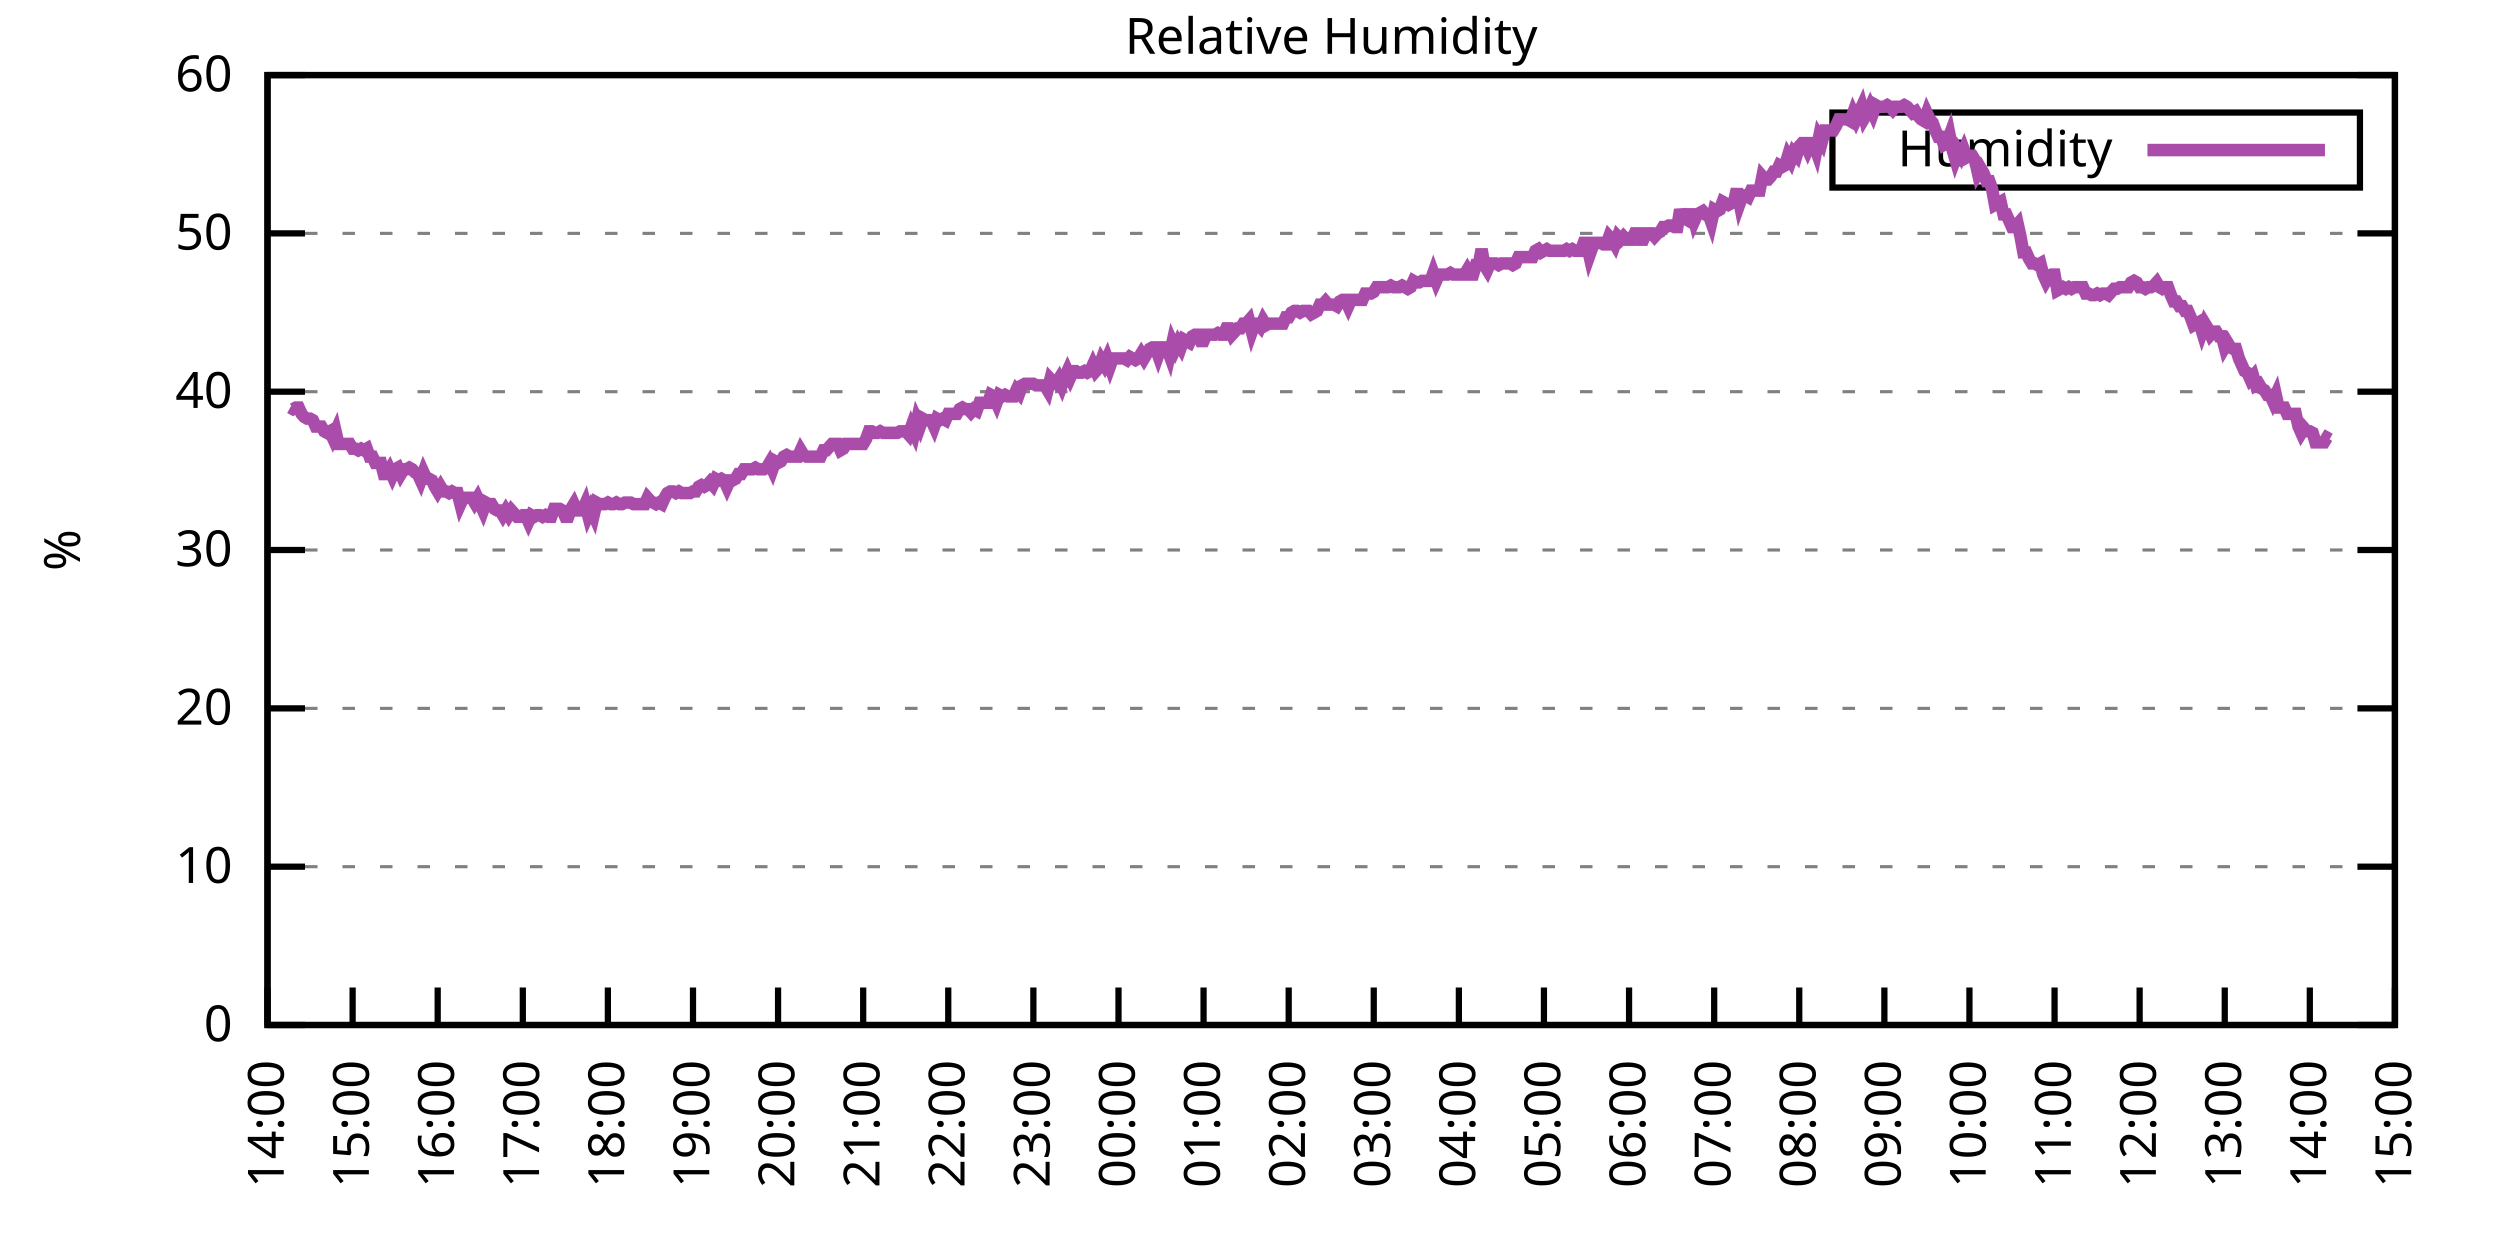
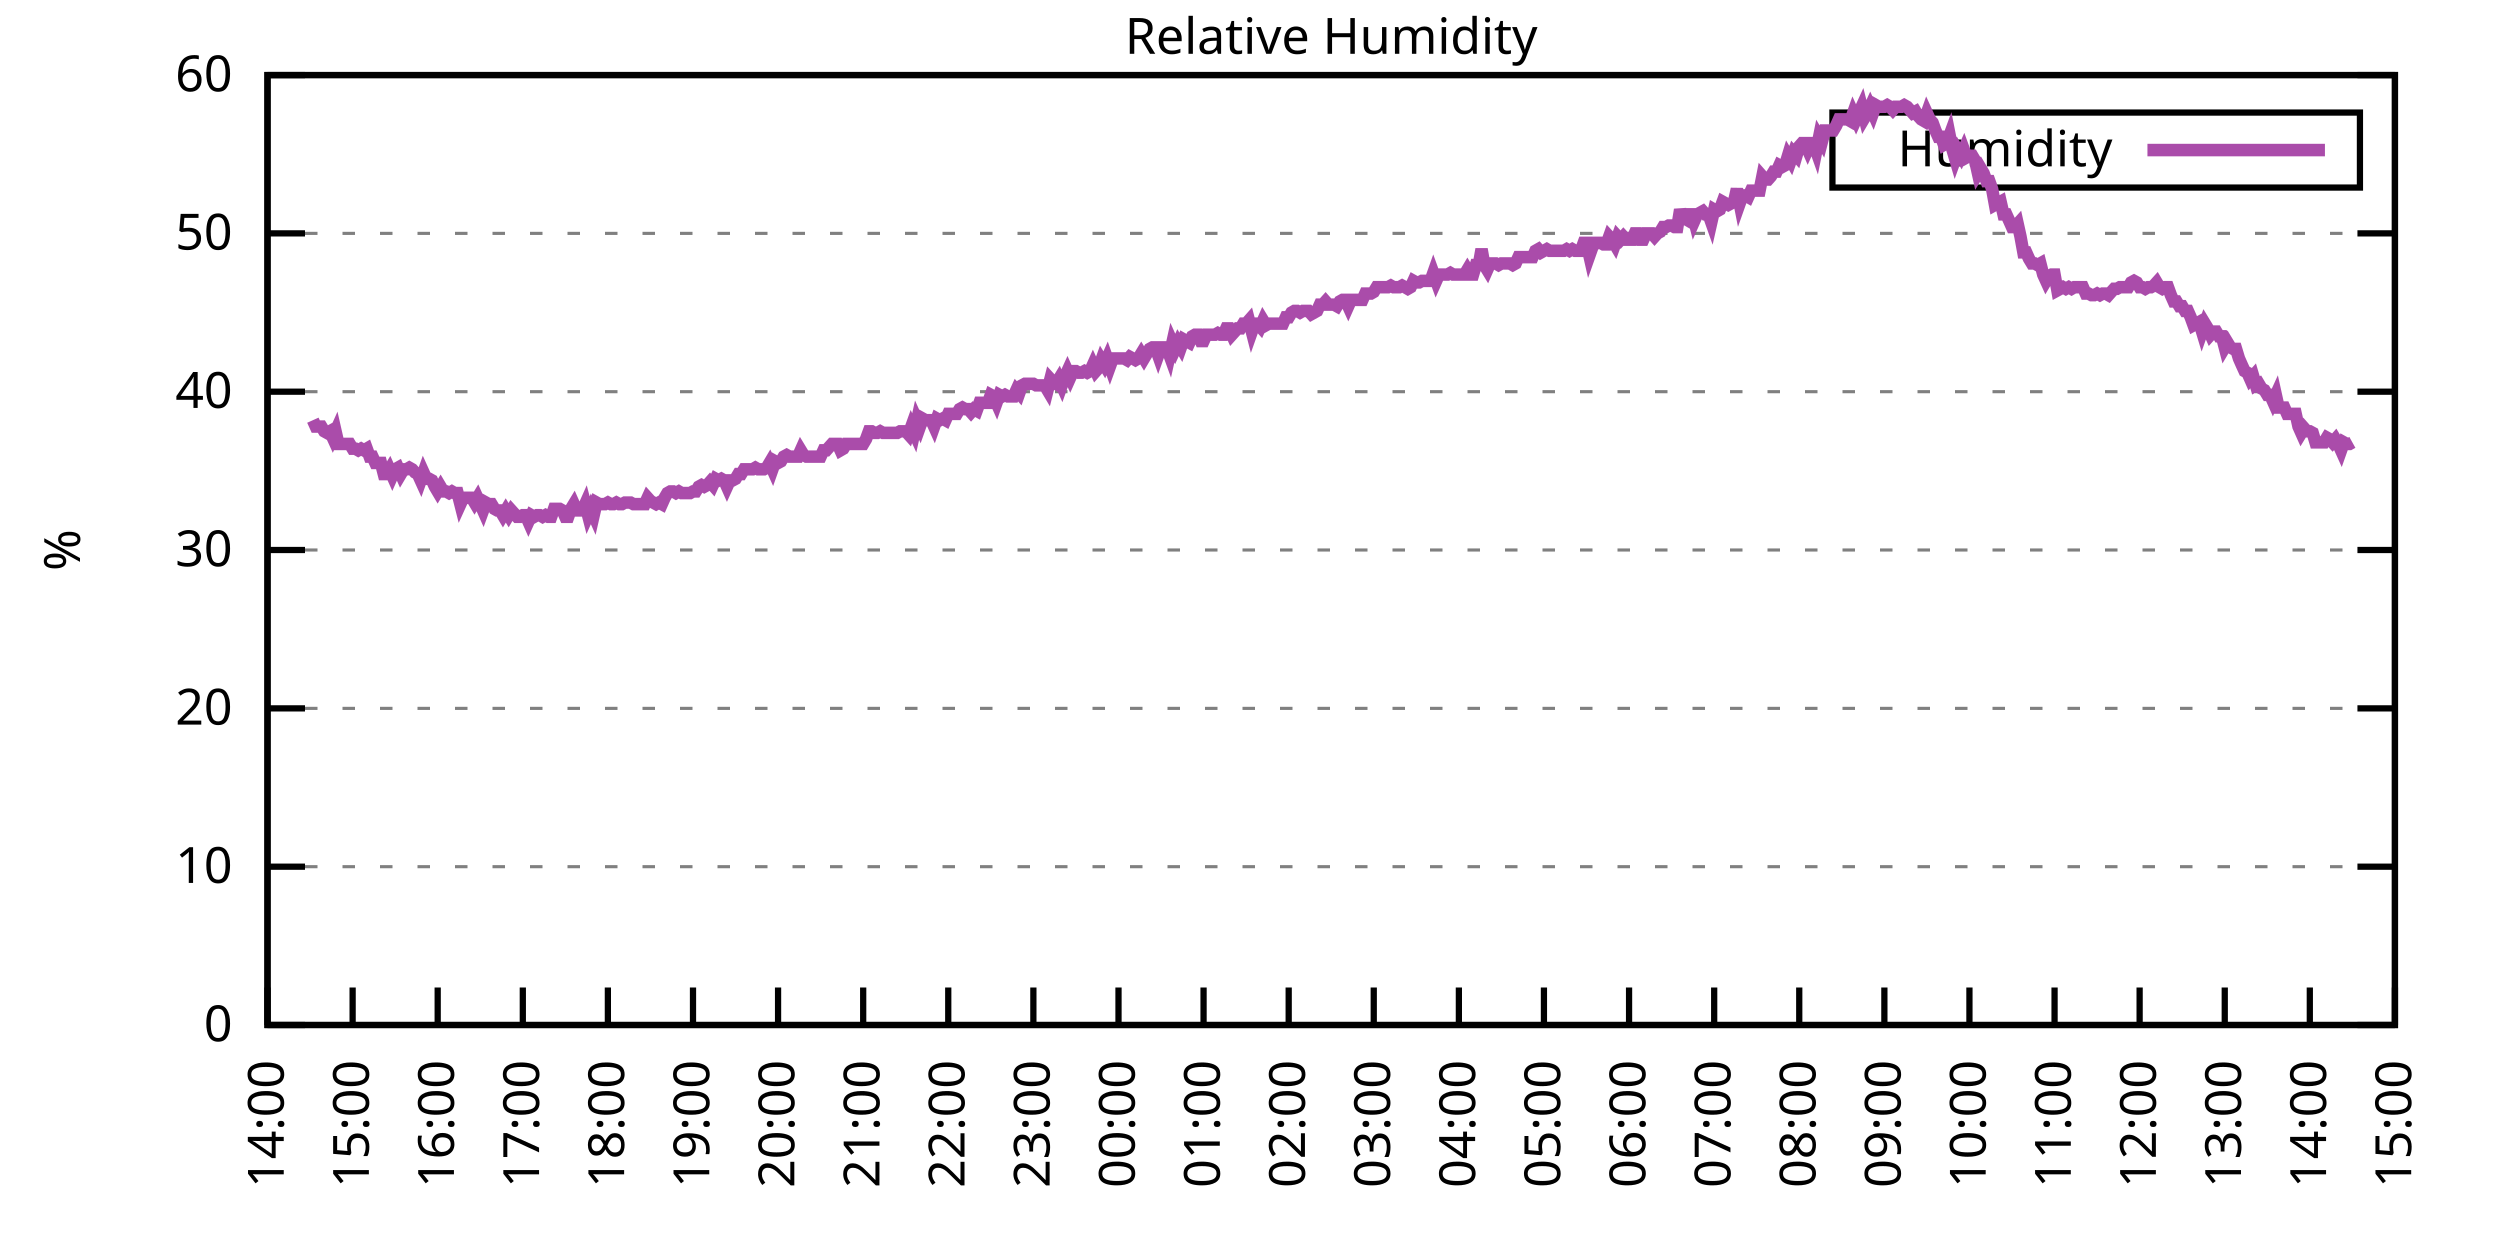
<svg xmlns="http://www.w3.org/2000/svg" xmlns:xlink="http://www.w3.org/1999/xlink" width="400" height="200" viewBox="0 0 400 200">
  <g id="gnuplot_canvas">
    <rect x="0" y="0" width="400" height="200" fill="none" />
    <defs>
      <circle id="gpDot" r="0.5" stroke-width="0.5" stroke="currentColor" />
      <path id="gpPt0" stroke-width="0.333" stroke="currentColor" d="M-1,0 h2 M0,-1 v2" />
      <path id="gpPt1" stroke-width="0.333" stroke="currentColor" d="M-1,-1 L1,1 M1,-1 L-1,1" />
      <path id="gpPt2" stroke-width="0.333" stroke="currentColor" d="M-1,0 L1,0 M0,-1 L0,1 M-1,-1 L1,1 M-1,1 L1,-1" />
      <rect id="gpPt3" stroke-width="0.333" stroke="currentColor" x="-1" y="-1" width="2" height="2" />
      <rect id="gpPt4" stroke-width="0.333" stroke="currentColor" fill="currentColor" x="-1" y="-1" width="2" height="2" />
      <circle id="gpPt5" stroke-width="0.333" stroke="currentColor" cx="0" cy="0" r="1" />
      <use xlink:href="#gpPt5" id="gpPt6" fill="currentColor" stroke="none" />
      <path id="gpPt7" stroke-width="0.333" stroke="currentColor" d="M0,-1.33 L-1.33,0.67 L1.33,0.67 z" />
      <use xlink:href="#gpPt7" id="gpPt8" fill="currentColor" stroke="none" />
      <use xlink:href="#gpPt7" id="gpPt9" stroke="currentColor" transform="rotate(180)" />
      <use xlink:href="#gpPt9" id="gpPt10" fill="currentColor" stroke="none" />
      <use xlink:href="#gpPt3" id="gpPt11" stroke="currentColor" transform="rotate(45)" />
      <use xlink:href="#gpPt11" id="gpPt12" fill="currentColor" stroke="none" />
      <path id="gpPt13" stroke-width="0.333" stroke="currentColor" d="M0,1.330 L1.265,0.411 L0.782,-1.067 L-0.782,-1.076 L-1.265,0.411 z" />
      <use xlink:href="#gpPt13" id="gpPt14" fill="currentColor" stroke="none" />
      <filter id="textbox" filterUnits="objectBoundingBox" x="0" y="0" height="1" width="1">
        <feFlood flood-color="white" flood-opacity="1" result="bgnd" />
        <feComposite in="SourceGraphic" in2="bgnd" operator="atop" />
      </filter>
      <filter id="greybox" filterUnits="objectBoundingBox" x="0" y="0" height="1" width="1">
        <feFlood flood-color="lightgrey" flood-opacity="1" result="grey" />
        <feComposite in="SourceGraphic" in2="grey" operator="atop" />
      </filter>
    </defs>
    <g fill="none" color="white" stroke="currentColor" stroke-width="1.00" stroke-linecap="butt" stroke-linejoin="miter">
</g>
    <g fill="none" color="black" stroke="currentColor" stroke-width="1.00" stroke-linecap="butt" stroke-linejoin="miter">
      <g stroke="none" shape-rendering="crispEdges">
        <polygon fill="rgb(255, 255, 255)" points="42.80,164.00 383.18,164.00 383.18,12.02 42.80,12.02 " />
      </g>
    </g>
    <g fill="none" color="black" stroke="currentColor" stroke-width="1.00" stroke-linecap="butt" stroke-linejoin="miter">
</g>
    <g fill="none" color="black" stroke="black" stroke-width="0.50" stroke-linecap="butt" stroke-linejoin="miter">
</g>
    <g fill="none" color="gray" stroke="currentColor" stroke-width="0.50" stroke-linecap="butt" stroke-linejoin="miter">
      <path stroke="gray" stroke-dasharray="2,4" class="gridline" d="M42.80,164.00 L383.19,164.00  " />
    </g>
    <g fill="none" color="gray" stroke="gray" stroke-width="1.00" stroke-linecap="butt" stroke-linejoin="miter">
</g>
    <g fill="none" color="black" stroke="currentColor" stroke-width="1.00" stroke-linecap="butt" stroke-linejoin="miter">
      <path stroke="black" d="M42.80,164.00 L48.80,164.00 M383.19,164.00 L377.19,164.00  " />
      <g transform="translate(37.20,166.60)" stroke="none" fill="black" font-family="Sans" font-size="8.00" text-anchor="end">
        <text>
          <tspan font-family="Sans"> 0</tspan>
        </text>
      </g>
    </g>
    <g fill="none" color="black" stroke="currentColor" stroke-width="1.00" stroke-linecap="butt" stroke-linejoin="miter">
</g>
    <g fill="none" color="black" stroke="black" stroke-width="0.50" stroke-linecap="butt" stroke-linejoin="miter">
</g>
    <g fill="none" color="gray" stroke="currentColor" stroke-width="0.50" stroke-linecap="butt" stroke-linejoin="miter">
      <path stroke="gray" stroke-dasharray="2,4" class="gridline" d="M42.80,138.67 L383.19,138.67  " />
    </g>
    <g fill="none" color="gray" stroke="gray" stroke-width="1.00" stroke-linecap="butt" stroke-linejoin="miter">
</g>
    <g fill="none" color="black" stroke="currentColor" stroke-width="1.00" stroke-linecap="butt" stroke-linejoin="miter">
      <path stroke="black" d="M42.80,138.67 L48.80,138.67 M383.19,138.67 L377.19,138.67  " />
      <g transform="translate(37.20,141.27)" stroke="none" fill="black" font-family="Sans" font-size="8.00" text-anchor="end">
        <text>
          <tspan font-family="Sans"> 10</tspan>
        </text>
      </g>
    </g>
    <g fill="none" color="black" stroke="currentColor" stroke-width="1.00" stroke-linecap="butt" stroke-linejoin="miter">
</g>
    <g fill="none" color="black" stroke="black" stroke-width="0.50" stroke-linecap="butt" stroke-linejoin="miter">
</g>
    <g fill="none" color="gray" stroke="currentColor" stroke-width="0.50" stroke-linecap="butt" stroke-linejoin="miter">
      <path stroke="gray" stroke-dasharray="2,4" class="gridline" d="M42.80,113.34 L383.19,113.34  " />
    </g>
    <g fill="none" color="gray" stroke="gray" stroke-width="1.00" stroke-linecap="butt" stroke-linejoin="miter">
</g>
    <g fill="none" color="black" stroke="currentColor" stroke-width="1.00" stroke-linecap="butt" stroke-linejoin="miter">
      <path stroke="black" d="M42.80,113.34 L48.80,113.34 M383.19,113.34 L377.19,113.34  " />
      <g transform="translate(37.20,115.94)" stroke="none" fill="black" font-family="Sans" font-size="8.00" text-anchor="end">
        <text>
          <tspan font-family="Sans"> 20</tspan>
        </text>
      </g>
    </g>
    <g fill="none" color="black" stroke="currentColor" stroke-width="1.00" stroke-linecap="butt" stroke-linejoin="miter">
</g>
    <g fill="none" color="black" stroke="black" stroke-width="0.50" stroke-linecap="butt" stroke-linejoin="miter">
</g>
    <g fill="none" color="gray" stroke="currentColor" stroke-width="0.50" stroke-linecap="butt" stroke-linejoin="miter">
      <path stroke="gray" stroke-dasharray="2,4" class="gridline" d="M42.80,88.00 L383.19,88.00  " />
    </g>
    <g fill="none" color="gray" stroke="gray" stroke-width="1.00" stroke-linecap="butt" stroke-linejoin="miter">
</g>
    <g fill="none" color="black" stroke="currentColor" stroke-width="1.00" stroke-linecap="butt" stroke-linejoin="miter">
      <path stroke="black" d="M42.80,88.00 L48.80,88.00 M383.19,88.00 L377.19,88.00  " />
      <g transform="translate(37.20,90.60)" stroke="none" fill="black" font-family="Sans" font-size="8.00" text-anchor="end">
        <text>
          <tspan font-family="Sans"> 30</tspan>
        </text>
      </g>
    </g>
    <g fill="none" color="black" stroke="currentColor" stroke-width="1.00" stroke-linecap="butt" stroke-linejoin="miter">
</g>
    <g fill="none" color="black" stroke="black" stroke-width="0.50" stroke-linecap="butt" stroke-linejoin="miter">
</g>
    <g fill="none" color="gray" stroke="currentColor" stroke-width="0.50" stroke-linecap="butt" stroke-linejoin="miter">
      <path stroke="gray" stroke-dasharray="2,4" class="gridline" d="M42.80,62.67 L383.19,62.67  " />
    </g>
    <g fill="none" color="gray" stroke="gray" stroke-width="1.00" stroke-linecap="butt" stroke-linejoin="miter">
</g>
    <g fill="none" color="black" stroke="currentColor" stroke-width="1.00" stroke-linecap="butt" stroke-linejoin="miter">
      <path stroke="black" d="M42.80,62.67 L48.80,62.67 M383.19,62.67 L377.19,62.67  " />
      <g transform="translate(37.20,65.27)" stroke="none" fill="black" font-family="Sans" font-size="8.00" text-anchor="end">
        <text>
          <tspan font-family="Sans"> 40</tspan>
        </text>
      </g>
    </g>
    <g fill="none" color="black" stroke="currentColor" stroke-width="1.00" stroke-linecap="butt" stroke-linejoin="miter">
</g>
    <g fill="none" color="black" stroke="black" stroke-width="0.50" stroke-linecap="butt" stroke-linejoin="miter">
</g>
    <g fill="none" color="gray" stroke="currentColor" stroke-width="0.50" stroke-linecap="butt" stroke-linejoin="miter">
      <path stroke="gray" stroke-dasharray="2,4" class="gridline" d="M42.80,37.34 L383.19,37.34  " />
    </g>
    <g fill="none" color="gray" stroke="gray" stroke-width="1.00" stroke-linecap="butt" stroke-linejoin="miter">
</g>
    <g fill="none" color="black" stroke="currentColor" stroke-width="1.00" stroke-linecap="butt" stroke-linejoin="miter">
      <path stroke="black" d="M42.80,37.34 L48.80,37.34 M383.19,37.34 L377.19,37.34  " />
      <g transform="translate(37.20,39.94)" stroke="none" fill="black" font-family="Sans" font-size="8.00" text-anchor="end">
        <text>
          <tspan font-family="Sans"> 50</tspan>
        </text>
      </g>
    </g>
    <g fill="none" color="black" stroke="currentColor" stroke-width="1.00" stroke-linecap="butt" stroke-linejoin="miter">
</g>
    <g fill="none" color="black" stroke="black" stroke-width="0.50" stroke-linecap="butt" stroke-linejoin="miter">
</g>
    <g fill="none" color="gray" stroke="currentColor" stroke-width="0.50" stroke-linecap="butt" stroke-linejoin="miter">
      <path stroke="gray" stroke-dasharray="2,4" class="gridline" d="M42.80,12.01 L383.19,12.01  " />
    </g>
    <g fill="none" color="gray" stroke="gray" stroke-width="1.00" stroke-linecap="butt" stroke-linejoin="miter">
</g>
    <g fill="none" color="black" stroke="currentColor" stroke-width="1.00" stroke-linecap="butt" stroke-linejoin="miter">
      <path stroke="black" d="M42.80,12.01 L48.80,12.01 M383.19,12.01 L377.19,12.01  " />
      <g transform="translate(37.20,14.61)" stroke="none" fill="black" font-family="Sans" font-size="8.00" text-anchor="end">
        <text>
          <tspan font-family="Sans"> 60</tspan>
        </text>
      </g>
    </g>
    <g fill="none" color="black" stroke="currentColor" stroke-width="1.00" stroke-linecap="butt" stroke-linejoin="miter">
      <path stroke="black" d="M42.80,164.00 L42.80,158.00  " />
      <g transform="translate(45.40,169.60) rotate(270.00)" stroke="none" fill="black" font-family="Sans" font-size="8.00" text-anchor="end">
        <text>
          <tspan font-family="Sans">14:00</tspan>
        </text>
      </g>
    </g>
    <g fill="none" color="black" stroke="currentColor" stroke-width="1.00" stroke-linecap="butt" stroke-linejoin="miter">
      <path stroke="black" d="M56.42,164.00 L56.42,158.00  " />
      <g transform="translate(59.02,169.60) rotate(270.00)" stroke="none" fill="black" font-family="Sans" font-size="8.00" text-anchor="end">
        <text>
          <tspan font-family="Sans">15:00</tspan>
        </text>
      </g>
    </g>
    <g fill="none" color="black" stroke="currentColor" stroke-width="1.00" stroke-linecap="butt" stroke-linejoin="miter">
      <path stroke="black" d="M70.03,164.00 L70.03,158.00  " />
      <g transform="translate(72.63,169.60) rotate(270.00)" stroke="none" fill="black" font-family="Sans" font-size="8.00" text-anchor="end">
        <text>
          <tspan font-family="Sans">16:00</tspan>
        </text>
      </g>
    </g>
    <g fill="none" color="black" stroke="currentColor" stroke-width="1.00" stroke-linecap="butt" stroke-linejoin="miter">
      <path stroke="black" d="M83.65,164.00 L83.65,158.00  " />
      <g transform="translate(86.25,169.60) rotate(270.00)" stroke="none" fill="black" font-family="Sans" font-size="8.00" text-anchor="end">
        <text>
          <tspan font-family="Sans">17:00</tspan>
        </text>
      </g>
    </g>
    <g fill="none" color="black" stroke="currentColor" stroke-width="1.00" stroke-linecap="butt" stroke-linejoin="miter">
      <path stroke="black" d="M97.26,164.00 L97.26,158.00  " />
      <g transform="translate(99.86,169.60) rotate(270.00)" stroke="none" fill="black" font-family="Sans" font-size="8.00" text-anchor="end">
        <text>
          <tspan font-family="Sans">18:00</tspan>
        </text>
      </g>
    </g>
    <g fill="none" color="black" stroke="currentColor" stroke-width="1.00" stroke-linecap="butt" stroke-linejoin="miter">
      <path stroke="black" d="M110.88,164.00 L110.88,158.00  " />
      <g transform="translate(113.48,169.60) rotate(270.00)" stroke="none" fill="black" font-family="Sans" font-size="8.00" text-anchor="end">
        <text>
          <tspan font-family="Sans">19:00</tspan>
        </text>
      </g>
    </g>
    <g fill="none" color="black" stroke="currentColor" stroke-width="1.00" stroke-linecap="butt" stroke-linejoin="miter">
      <path stroke="black" d="M124.49,164.00 L124.49,158.00  " />
      <g transform="translate(127.09,169.60) rotate(270.00)" stroke="none" fill="black" font-family="Sans" font-size="8.00" text-anchor="end">
        <text>
          <tspan font-family="Sans">20:00</tspan>
        </text>
      </g>
    </g>
    <g fill="none" color="black" stroke="currentColor" stroke-width="1.00" stroke-linecap="butt" stroke-linejoin="miter">
      <path stroke="black" d="M138.11,164.00 L138.11,158.00  " />
      <g transform="translate(140.71,169.60) rotate(270.00)" stroke="none" fill="black" font-family="Sans" font-size="8.00" text-anchor="end">
        <text>
          <tspan font-family="Sans">21:00</tspan>
        </text>
      </g>
    </g>
    <g fill="none" color="black" stroke="currentColor" stroke-width="1.00" stroke-linecap="butt" stroke-linejoin="miter">
      <path stroke="black" d="M151.72,164.00 L151.72,158.00  " />
      <g transform="translate(154.32,169.60) rotate(270.00)" stroke="none" fill="black" font-family="Sans" font-size="8.00" text-anchor="end">
        <text>
          <tspan font-family="Sans">22:00</tspan>
        </text>
      </g>
    </g>
    <g fill="none" color="black" stroke="currentColor" stroke-width="1.00" stroke-linecap="butt" stroke-linejoin="miter">
      <path stroke="black" d="M165.34,164.00 L165.34,158.00  " />
      <g transform="translate(167.94,169.60) rotate(270.00)" stroke="none" fill="black" font-family="Sans" font-size="8.00" text-anchor="end">
        <text>
          <tspan font-family="Sans">23:00</tspan>
        </text>
      </g>
    </g>
    <g fill="none" color="black" stroke="currentColor" stroke-width="1.00" stroke-linecap="butt" stroke-linejoin="miter">
      <path stroke="black" d="M178.96,164.00 L178.96,158.00  " />
      <g transform="translate(181.56,169.60) rotate(270.00)" stroke="none" fill="black" font-family="Sans" font-size="8.00" text-anchor="end">
        <text>
          <tspan font-family="Sans">00:00</tspan>
        </text>
      </g>
    </g>
    <g fill="none" color="black" stroke="currentColor" stroke-width="1.00" stroke-linecap="butt" stroke-linejoin="miter">
      <path stroke="black" d="M192.57,164.00 L192.57,158.00  " />
      <g transform="translate(195.17,169.60) rotate(270.00)" stroke="none" fill="black" font-family="Sans" font-size="8.00" text-anchor="end">
        <text>
          <tspan font-family="Sans">01:00</tspan>
        </text>
      </g>
    </g>
    <g fill="none" color="black" stroke="currentColor" stroke-width="1.00" stroke-linecap="butt" stroke-linejoin="miter">
      <path stroke="black" d="M206.19,164.00 L206.19,158.00  " />
      <g transform="translate(208.79,169.60) rotate(270.00)" stroke="none" fill="black" font-family="Sans" font-size="8.00" text-anchor="end">
        <text>
          <tspan font-family="Sans">02:00</tspan>
        </text>
      </g>
    </g>
    <g fill="none" color="black" stroke="currentColor" stroke-width="1.00" stroke-linecap="butt" stroke-linejoin="miter">
      <path stroke="black" d="M219.80,164.00 L219.80,158.00  " />
      <g transform="translate(222.40,169.60) rotate(270.00)" stroke="none" fill="black" font-family="Sans" font-size="8.00" text-anchor="end">
        <text>
          <tspan font-family="Sans">03:00</tspan>
        </text>
      </g>
    </g>
    <g fill="none" color="black" stroke="currentColor" stroke-width="1.00" stroke-linecap="butt" stroke-linejoin="miter">
      <path stroke="black" d="M233.42,164.00 L233.42,158.00  " />
      <g transform="translate(236.02,169.60) rotate(270.00)" stroke="none" fill="black" font-family="Sans" font-size="8.00" text-anchor="end">
        <text>
          <tspan font-family="Sans">04:00</tspan>
        </text>
      </g>
    </g>
    <g fill="none" color="black" stroke="currentColor" stroke-width="1.00" stroke-linecap="butt" stroke-linejoin="miter">
      <path stroke="black" d="M247.03,164.00 L247.03,158.00  " />
      <g transform="translate(249.63,169.60) rotate(270.00)" stroke="none" fill="black" font-family="Sans" font-size="8.00" text-anchor="end">
        <text>
          <tspan font-family="Sans">05:00</tspan>
        </text>
      </g>
    </g>
    <g fill="none" color="black" stroke="currentColor" stroke-width="1.00" stroke-linecap="butt" stroke-linejoin="miter">
      <path stroke="black" d="M260.65,164.00 L260.65,158.00  " />
      <g transform="translate(263.25,169.60) rotate(270.00)" stroke="none" fill="black" font-family="Sans" font-size="8.00" text-anchor="end">
        <text>
          <tspan font-family="Sans">06:00</tspan>
        </text>
      </g>
    </g>
    <g fill="none" color="black" stroke="currentColor" stroke-width="1.00" stroke-linecap="butt" stroke-linejoin="miter">
      <path stroke="black" d="M274.27,164.00 L274.27,158.00  " />
      <g transform="translate(276.87,169.60) rotate(270.00)" stroke="none" fill="black" font-family="Sans" font-size="8.00" text-anchor="end">
        <text>
          <tspan font-family="Sans">07:00</tspan>
        </text>
      </g>
    </g>
    <g fill="none" color="black" stroke="currentColor" stroke-width="1.00" stroke-linecap="butt" stroke-linejoin="miter">
      <path stroke="black" d="M287.88,164.00 L287.88,158.00  " />
      <g transform="translate(290.48,169.60) rotate(270.00)" stroke="none" fill="black" font-family="Sans" font-size="8.00" text-anchor="end">
        <text>
          <tspan font-family="Sans">08:00</tspan>
        </text>
      </g>
    </g>
    <g fill="none" color="black" stroke="currentColor" stroke-width="1.00" stroke-linecap="butt" stroke-linejoin="miter">
      <path stroke="black" d="M301.50,164.00 L301.50,158.00  " />
      <g transform="translate(304.10,169.60) rotate(270.00)" stroke="none" fill="black" font-family="Sans" font-size="8.00" text-anchor="end">
        <text>
          <tspan font-family="Sans">09:00</tspan>
        </text>
      </g>
    </g>
    <g fill="none" color="black" stroke="currentColor" stroke-width="1.00" stroke-linecap="butt" stroke-linejoin="miter">
      <path stroke="black" d="M315.11,164.00 L315.11,158.00  " />
      <g transform="translate(317.71,169.60) rotate(270.00)" stroke="none" fill="black" font-family="Sans" font-size="8.00" text-anchor="end">
        <text>
          <tspan font-family="Sans">10:00</tspan>
        </text>
      </g>
    </g>
    <g fill="none" color="black" stroke="currentColor" stroke-width="1.00" stroke-linecap="butt" stroke-linejoin="miter">
      <path stroke="black" d="M328.73,164.00 L328.73,158.00  " />
      <g transform="translate(331.33,169.60) rotate(270.00)" stroke="none" fill="black" font-family="Sans" font-size="8.00" text-anchor="end">
        <text>
          <tspan font-family="Sans">11:00</tspan>
        </text>
      </g>
    </g>
    <g fill="none" color="black" stroke="currentColor" stroke-width="1.00" stroke-linecap="butt" stroke-linejoin="miter">
      <path stroke="black" d="M342.34,164.00 L342.34,158.00  " />
      <g transform="translate(344.94,169.60) rotate(270.00)" stroke="none" fill="black" font-family="Sans" font-size="8.00" text-anchor="end">
        <text>
          <tspan font-family="Sans">12:00</tspan>
        </text>
      </g>
    </g>
    <g fill="none" color="black" stroke="currentColor" stroke-width="1.00" stroke-linecap="butt" stroke-linejoin="miter">
      <path stroke="black" d="M355.96,164.00 L355.96,158.00  " />
      <g transform="translate(358.56,169.60) rotate(270.00)" stroke="none" fill="black" font-family="Sans" font-size="8.00" text-anchor="end">
        <text>
          <tspan font-family="Sans">13:00</tspan>
        </text>
      </g>
    </g>
    <g fill="none" color="black" stroke="currentColor" stroke-width="1.00" stroke-linecap="butt" stroke-linejoin="miter">
      <path stroke="black" d="M369.57,164.00 L369.57,158.00  " />
      <g transform="translate(372.17,169.60) rotate(270.00)" stroke="none" fill="black" font-family="Sans" font-size="8.00" text-anchor="end">
        <text>
          <tspan font-family="Sans">14:00</tspan>
        </text>
      </g>
    </g>
    <g fill="none" color="black" stroke="currentColor" stroke-width="1.00" stroke-linecap="butt" stroke-linejoin="miter">
      <path stroke="black" d="M383.19,164.00 L383.19,158.00  " />
      <g transform="translate(385.79,169.60) rotate(270.00)" stroke="none" fill="black" font-family="Sans" font-size="8.00" text-anchor="end">
        <text>
          <tspan font-family="Sans">15:00</tspan>
        </text>
      </g>
    </g>
    <g fill="none" color="black" stroke="currentColor" stroke-width="1.00" stroke-linecap="butt" stroke-linejoin="miter">
</g>
    <g fill="none" color="black" stroke="currentColor" stroke-width="1.00" stroke-linecap="butt" stroke-linejoin="miter">
      <path stroke="black" d="M42.80,12.01 L42.80,164.00 L383.19,164.00 L383.19,12.01 L42.80,12.01 Z  " />
    </g>
    <g fill="none" color="black" stroke="currentColor" stroke-width="1.00" stroke-linecap="butt" stroke-linejoin="miter">
</g>
    <g fill="none" color="black" stroke="currentColor" stroke-width="1.00" stroke-linecap="butt" stroke-linejoin="miter">
      <path stroke="black" d="M293.19,30.01 L293.19,18.01 L377.59,18.01 L377.59,30.01 L293.19,30.01 Z  " />
    </g>
    <g id="Relative_Humidity_plot_1">
      <g fill="none" color="white" stroke="black" stroke-width="2.00" stroke-linecap="butt" stroke-linejoin="miter">
</g>
      <g fill="none" color="black" stroke="currentColor" stroke-width="2.00" stroke-linecap="butt" stroke-linejoin="miter">
        <g transform="translate(337.99,26.61)" stroke="none" fill="black" font-family="Sans" font-size="8.00" text-anchor="end">
          <text>
            <tspan font-family="Sans">Humidity</tspan>
          </text>
        </g>
      </g>
      <g fill="none" color="black" stroke="currentColor" stroke-width="2.00" stroke-linecap="butt" stroke-linejoin="miter">
-         <path stroke="rgb(170,  76, 170)" d="M343.59,24.01 L371.99,24.01 M46.43,65.21 L46.88,65.46 L47.34,65.21 L47.79,65.21 L48.25,66.22 L48.70,66.73   L49.15,66.98 L49.61,66.98 L50.06,67.23 L50.52,68.25 L50.97,68.25 L51.42,68.25 L51.88,69.01 L52.33,69.26   L52.78,69.01 L53.24,70.02 L53.69,69.01 L54.15,71.03 L54.60,71.03 L55.05,71.03 L55.51,71.03 L55.96,71.03   L56.42,71.79 L56.87,71.79 L57.32,72.05 L57.78,71.79 L58.23,72.05 L58.68,71.79 L59.14,73.06 L59.59,73.06   L60.05,74.07 L60.50,74.07 L60.95,74.07 L61.41,75.85 L61.86,75.85 L62.32,75.09 L62.77,76.10 L63.22,75.09   L63.68,74.83 L64.13,75.85 L64.58,75.09 L65.04,75.09 L65.49,74.83 L65.95,75.09 L66.40,75.59 L66.85,75.85   L67.31,76.86 L67.76,75.59 L68.22,76.61 L68.67,76.61 L69.12,76.86 L69.58,77.87 L70.03,78.63 L70.49,77.87   L70.94,78.63 L71.39,78.63 L71.85,78.89 L72.30,78.63 L72.75,78.89 L73.21,78.89 L73.66,80.66 L74.12,79.65   L74.57,79.65 L75.02,79.65 L75.48,79.65 L75.93,80.41 L76.39,79.65 L76.84,80.66 L77.29,81.67 L77.75,80.41   L78.20,80.66 L78.65,80.66 L79.11,81.42 L79.56,81.67 L80.02,81.67 L80.47,82.43 L80.92,81.67 L81.38,82.43   L81.83,81.67 L82.29,82.18 L82.74,82.69 L83.19,82.69 L83.65,82.43 L84.10,82.43 L84.55,83.45 L85.01,82.43   L85.46,82.69 L85.92,82.43 L86.37,82.43 L86.82,82.69 L87.28,82.43 L87.73,82.69 L88.19,82.69 L88.64,81.42   L89.09,81.42 L89.55,81.42 L90.00,81.67 L90.45,82.69 L90.91,82.69 L91.36,81.42 L91.82,80.66 L92.27,81.67   L92.72,81.67 L93.18,81.67 L93.63,80.66 L94.09,82.43 L94.54,81.42 L94.99,82.43 L95.45,80.41 L95.90,80.66   L96.35,80.66 L96.81,80.66 L97.26,80.41 L97.72,80.66 L98.17,80.66 L98.62,80.41 L99.08,80.66 L99.53,80.66   L99.99,80.41 L100.44,80.41 L100.89,80.41 L101.35,80.66 L101.80,80.66 L102.25,80.66 L102.71,80.66 L103.16,80.66   L103.62,79.65 L104.07,80.15 L104.52,80.41 L104.98,80.66 L105.43,80.41 L105.89,80.66 L106.34,79.65 L106.79,78.89   L107.25,78.63 L107.70,78.63 L108.15,78.89 L108.61,78.63 L109.06,78.89 L109.52,78.89 L109.97,78.89 L110.42,78.89   L110.88,78.63 L111.33,78.63 L111.79,77.87 L112.24,77.62 L112.69,77.87 L113.15,77.62 L113.60,77.11 L114.05,77.62   L114.51,76.61 L114.96,76.86 L115.42,76.61 L115.87,76.86 L116.32,77.87 L116.78,76.86 L117.23,76.86 L117.69,76.61   L118.14,75.85 L118.59,75.85 L119.05,75.09 L119.50,75.09 L119.96,75.09 L120.41,75.09 L120.86,74.83 L121.32,75.09   L121.77,75.09 L122.22,75.09 L122.68,74.83 L123.13,74.07 L123.59,75.09 L124.04,73.82 L124.49,74.07 L124.95,73.82   L125.40,73.06 L125.86,72.81 L126.31,73.06 L126.76,73.06 L127.22,73.06 L127.67,73.06 L128.12,72.05 L128.58,72.81   L129.03,73.06 L129.49,73.06 L129.94,73.06 L130.39,73.06 L130.85,73.06 L131.30,73.06 L131.76,72.05 L132.21,72.05   L132.66,71.54 L133.12,71.03 L133.57,71.03 L134.02,71.03 L134.48,72.05 L134.93,71.79 L135.39,71.03 L135.84,71.03   L136.29,71.03 L136.75,71.03 L137.20,71.03 L137.66,71.03 L138.11,71.03 L138.56,70.27 L139.02,69.01 L139.47,69.01   L139.92,69.26 L140.38,69.26 L140.83,69.01 L141.29,69.26 L141.74,69.26 L142.19,69.26 L142.65,69.26 L143.10,69.26   L143.56,69.26 L144.01,69.01 L144.46,69.01 L144.92,69.01 L145.37,69.51 L145.82,68.25 L146.28,69.26 L146.73,67.23   L147.19,68.25 L147.64,66.98 L148.09,67.23 L148.55,67.23 L149.00,67.23 L149.46,68.25 L149.91,66.98 L150.36,67.23   L150.82,66.98 L151.27,67.23 L151.72,66.22 L152.18,66.22 L152.63,66.22 L153.09,66.22 L153.54,65.46 L153.99,65.21   L154.45,65.46 L154.90,65.46 L155.36,65.97 L155.81,65.46 L156.26,65.71 L156.72,64.45 L157.17,64.45 L157.62,64.45   L158.08,64.45 L158.53,63.18 L158.99,63.43 L159.44,64.45 L159.89,63.18 L160.35,63.43 L160.80,63.18 L161.26,63.43   L161.71,63.43 L162.16,63.43 L162.62,62.42 L163.07,62.93 L163.52,61.66 L163.98,61.41 L164.43,61.41 L164.89,61.41   L165.34,61.41 L165.79,61.66 L166.25,61.66 L166.70,61.66 L167.16,61.66 L167.61,62.42 L168.06,60.65 L168.52,61.15   L168.97,61.41 L169.43,60.65 L169.88,61.66 L170.33,60.39 L170.79,59.38 L171.24,60.39 L171.69,59.38 L172.15,59.38   L172.60,59.63 L173.06,59.63 L173.51,59.38 L173.96,59.63 L174.42,59.38 L174.87,58.37 L175.33,59.38 L175.78,58.87   L176.23,57.61 L176.69,58.37 L177.14,57.35 L177.59,58.62 L178.05,57.35 L178.50,57.35 L178.96,57.35 L179.41,57.35   L179.86,57.35 L180.32,57.61 L180.77,57.10 L181.23,57.35 L181.68,57.61 L182.13,57.35 L182.59,56.59 L183.04,57.35   L183.49,56.59 L183.95,55.83 L184.40,55.58 L184.86,55.58 L185.31,56.85 L185.76,55.58 L186.22,55.58 L186.67,55.58   L187.13,56.85 L187.58,54.82 L188.03,55.83 L188.49,54.82 L188.94,55.58 L189.39,54.31 L189.85,54.57 L190.30,54.82   L190.76,53.81 L191.21,53.55 L191.66,53.55 L192.12,54.57 L192.57,54.57 L193.03,53.55 L193.48,53.55 L193.93,53.55   L194.39,53.55 L194.84,53.30 L195.29,53.55 L195.75,53.55 L196.20,52.54 L196.66,52.54 L197.11,53.55 L197.56,53.05   L198.02,52.54 L198.47,52.54 L198.93,51.78 L199.38,51.78 L199.83,51.27 L200.29,53.05 L200.74,51.78 L201.19,51.78   L201.65,52.29 L202.10,51.27 L202.56,52.03 L203.01,51.78 L203.46,51.78 L203.92,51.78 L204.37,51.78 L204.83,51.78   L205.28,51.78 L205.73,50.77 L206.19,50.77 L206.64,50.01 L207.09,49.75 L207.55,49.75 L208.00,50.01 L208.46,49.75   L208.91,49.75 L209.36,49.75 L209.82,50.26 L210.27,50.01 L210.73,49.75 L211.18,48.74 L211.63,48.74 L212.09,48.23   L212.54,48.74 L213.00,48.74 L213.45,48.74 L213.90,48.99 L214.36,48.23 L214.81,47.98 L215.26,47.98 L215.72,48.99   L216.17,47.98 L216.63,47.98 L217.08,47.98 L217.53,47.98 L217.99,47.98 L218.44,46.97 L218.90,46.97 L219.35,46.97   L219.80,46.71 L220.26,45.95 L220.71,45.95 L221.16,45.95 L221.62,45.95 L222.07,45.95 L222.53,45.70 L222.98,45.95   L223.43,45.95 L223.89,45.95 L224.34,45.70 L224.80,45.95 L225.25,46.21 L225.70,45.95 L226.16,44.94 L226.61,45.19   L227.06,45.19 L227.52,44.94 L227.97,44.94 L228.43,44.94 L228.88,44.94 L229.33,43.67 L229.79,44.94 L230.24,43.93   L230.70,43.93 L231.15,43.93 L231.60,43.93 L232.06,43.67 L232.51,43.93 L232.96,43.93 L233.42,43.93 L233.87,43.93   L234.33,43.93 L234.78,43.17 L235.23,43.93 L235.69,43.93 L236.14,42.41 L236.60,42.41 L237.05,39.87 L237.50,42.41   L237.96,43.17 L238.41,42.15 L238.86,42.15 L239.32,42.15 L239.77,42.41 L240.23,42.15 L240.68,42.15 L241.13,42.15   L241.59,42.15 L242.04,42.41 L242.50,42.15 L242.95,41.14 L243.40,41.14 L243.86,41.14 L244.31,41.14 L244.76,41.14   L245.22,41.14 L245.67,40.13 L246.13,39.87 L246.58,40.38 L247.03,40.13 L247.49,39.87 L247.94,40.13 L248.40,40.13   L248.85,40.13 L249.30,40.13 L249.76,40.13 L250.21,40.13 L250.66,39.87 L251.12,40.13 L251.57,39.87 L252.03,40.13   L252.48,40.13 L252.93,40.13 L253.39,38.86 L253.84,38.86 L254.30,40.89 L254.75,39.62 L255.20,38.86 L255.66,38.86   L256.11,38.86 L256.56,39.11 L257.02,39.11 L257.47,37.85 L257.93,38.35 L258.38,39.11 L258.83,37.85 L259.29,38.35   L259.74,37.85 L260.20,38.35 L260.65,38.35 L261.10,38.35 L261.56,37.34 L262.01,37.34 L262.47,38.35 L262.92,38.35   L263.37,37.34 L263.83,37.34 L264.28,37.34 L264.73,37.85 L265.19,37.34 L265.64,37.09 L266.10,36.33 L266.55,36.33   L267.00,36.08 L267.46,36.08 L267.91,36.33 L268.37,36.33 L268.82,33.54 L269.27,35.06 L269.73,35.06 L270.18,35.32   L270.63,33.54 L271.09,35.32 L271.54,34.30 L272.00,34.05 L272.45,33.80 L272.90,34.30 L273.36,34.30 L273.81,35.57   L274.27,33.54 L274.72,33.80 L275.17,33.54 L275.63,32.28 L276.08,32.53 L276.53,32.78 L276.99,32.53 L277.44,32.28   L277.90,30.25 L278.35,32.53 L278.80,31.26 L279.26,31.26 L279.71,31.52 L280.17,30.50 L280.62,30.50 L281.07,30.50   L281.53,30.50 L281.98,28.22 L282.43,28.73 L282.89,28.73 L283.34,28.22 L283.80,27.46 L284.25,27.46 L284.70,26.45   L285.16,26.70 L285.61,26.45 L286.07,24.93 L286.52,25.69 L286.97,24.42 L287.43,24.93 L287.88,23.41 L288.33,22.90   L288.79,22.90 L289.24,23.92 L289.70,22.90 L290.15,22.90 L290.60,24.17 L291.06,21.89 L291.51,22.65 L291.97,20.88   L292.42,20.88 L292.87,20.88 L293.33,20.88 L293.78,20.12 L294.23,19.10 L294.69,19.10 L295.14,19.10 L295.60,19.10   L296.05,19.36 L296.50,18.09 L296.96,19.10 L297.41,18.09 L297.87,17.08 L298.32,18.85 L298.77,18.09 L299.23,17.08   L299.68,18.09 L300.13,16.82 L300.59,17.08 L301.04,17.08 L301.50,17.08 L301.95,16.82 L302.40,17.08 L302.86,17.58   L303.31,17.08 L303.77,17.08 L304.22,17.08 L304.67,16.82 L305.13,17.08 L305.58,17.58 L306.03,18.09 L306.49,17.84   L306.94,18.60 L307.40,19.10 L307.85,19.36 L308.30,18.09 L308.76,19.10 L309.21,19.61 L309.67,20.88 L310.12,21.89   L310.57,21.89 L311.03,23.16 L311.48,22.90 L311.94,21.64 L312.39,23.92 L312.84,25.44 L313.30,24.17 L313.75,24.93   L314.20,23.92 L314.66,25.18 L315.11,24.93 L315.57,24.93 L316.02,25.69 L316.47,27.72 L316.93,26.96 L317.38,27.72   L317.84,28.98 L318.29,28.98 L318.74,30.25 L319.20,32.78 L319.65,32.53 L320.10,32.28 L320.56,34.30 L321.01,34.30   L321.47,35.32 L321.92,36.33 L322.37,36.33 L322.83,35.82 L323.28,37.85 L323.74,40.38 L324.19,40.38 L324.64,41.39   L325.10,42.15 L325.55,42.15 L326.00,42.41 L326.46,42.15 L326.91,43.93 L327.37,44.94 L327.82,44.18 L328.27,43.93   L328.73,43.93 L329.18,46.46 L329.64,46.21 L330.09,45.95 L330.54,46.21 L331.00,45.95 L331.45,46.21 L331.90,45.95   L332.36,45.95 L332.81,45.95 L333.27,45.95 L333.72,46.97 L334.17,46.97 L334.63,47.22 L335.08,47.22 L335.54,46.97   L335.99,47.22 L336.44,46.97 L336.90,46.97 L337.35,47.22 L337.80,46.71 L338.26,46.21 L338.71,46.21 L339.17,45.95   L339.62,45.95 L340.07,45.95 L340.53,45.95 L340.98,45.19 L341.44,44.94 L341.89,45.19 L342.34,45.95 L342.80,45.95   L343.25,46.21 L343.70,45.95 L344.16,45.95 L344.61,45.70 L345.07,45.19 L345.52,45.95 L345.97,46.21 L346.43,45.95   L346.88,45.95 L347.34,47.22 L347.79,48.23 L348.24,48.23 L348.70,48.99 L349.15,48.99 L349.60,49.75 L350.06,49.75   L350.51,50.77 L350.97,52.03 L351.42,51.78 L351.87,51.53 L352.33,53.05 L352.78,51.78 L353.24,52.54 L353.69,53.55   L354.14,53.05 L354.60,53.05 L355.05,53.81 L355.50,53.81 L355.96,55.58 L356.41,54.82 L356.87,55.58 L357.32,55.83   L357.77,55.83 L358.23,57.35 L358.68,58.37 L359.14,59.38 L359.59,59.63 L360.04,60.65 L360.50,60.14 L360.95,61.66   L361.41,61.41 L361.86,62.17 L362.31,62.42 L362.77,63.18 L363.22,63.18 L363.67,64.19 L364.13,63.18 L364.58,65.21   L365.04,65.21 L365.49,65.21 L365.94,66.22 L366.40,66.22 L366.85,66.22 L367.31,66.22 L367.76,68.25 L368.21,69.26   L368.67,68.50 L369.12,69.01 L369.57,69.01 L370.03,69.26 L370.48,70.78 L370.94,70.78 L371.39,70.78 L371.84,70.78   L372.30,70.02 L372.75,70.27  " />
+         <path stroke="rgb(170,  76, 170)" d="M343.59,24.01 L371.99,24.01 M50.06,67.23 L50.52,68.25 L50.97,68.25 L51.42,68.25 L51.88,69.01 L52.33,69.26   L52.78,69.01 L53.24,70.02 L53.69,69.01 L54.15,71.03 L54.60,71.03 L55.05,71.03 L55.51,71.03 L55.96,71.03   L56.42,71.79 L56.87,71.79 L57.32,72.05 L57.78,71.79 L58.23,72.05 L58.68,71.79 L59.14,73.06 L59.59,73.06   L60.05,74.07 L60.50,74.07 L60.95,74.07 L61.41,75.85 L61.86,75.85 L62.32,75.09 L62.77,76.10 L63.22,75.09   L63.68,74.83 L64.13,75.85 L64.58,75.09 L65.04,75.09 L65.49,74.83 L65.95,75.09 L66.40,75.59 L66.85,75.85   L67.31,76.86 L67.76,75.59 L68.22,76.61 L68.67,76.61 L69.12,76.86 L69.58,77.87 L70.03,78.63 L70.49,77.87   L70.94,78.63 L71.39,78.63 L71.85,78.89 L72.30,78.63 L72.75,78.89 L73.21,78.89 L73.66,80.66 L74.12,79.65   L74.57,79.65 L75.02,79.65 L75.48,79.65 L75.93,80.41 L76.39,79.65 L76.84,80.66 L77.29,81.67 L77.75,80.41   L78.20,80.66 L78.65,80.66 L79.11,81.42 L79.56,81.67 L80.02,81.67 L80.47,82.43 L80.92,81.67 L81.38,82.43   L81.83,81.67 L82.29,82.18 L82.74,82.69 L83.19,82.69 L83.65,82.43 L84.10,82.43 L84.55,83.45 L85.01,82.43   L85.46,82.69 L85.92,82.43 L86.37,82.43 L86.82,82.69 L87.28,82.43 L87.73,82.69 L88.19,82.69 L88.64,81.42   L89.09,81.42 L89.55,81.42 L90.00,81.67 L90.45,82.69 L90.91,82.69 L91.36,81.42 L91.82,80.66 L92.27,81.67   L92.72,81.67 L93.18,81.67 L93.63,80.66 L94.09,82.43 L94.54,81.42 L94.99,82.43 L95.45,80.41 L95.90,80.66   L96.35,80.66 L96.81,80.66 L97.26,80.41 L97.72,80.66 L98.17,80.66 L98.62,80.41 L99.08,80.66 L99.53,80.66   L99.99,80.41 L100.44,80.41 L100.89,80.41 L101.35,80.66 L101.80,80.66 L102.25,80.66 L102.71,80.66 L103.16,80.66   L103.62,79.65 L104.07,80.15 L104.52,80.41 L104.98,80.66 L105.43,80.41 L105.89,80.66 L106.34,79.65 L106.79,78.89   L107.25,78.63 L107.70,78.63 L108.15,78.89 L108.61,78.63 L109.06,78.89 L109.52,78.89 L109.97,78.89 L110.42,78.89   L110.88,78.63 L111.33,78.63 L111.79,77.87 L112.24,77.62 L112.69,77.87 L113.15,77.62 L113.60,77.11 L114.05,77.62   L114.51,76.61 L114.96,76.86 L115.42,76.61 L115.87,76.86 L116.32,77.87 L116.78,76.86 L117.23,76.86 L117.69,76.61   L118.14,75.85 L118.59,75.85 L119.05,75.09 L119.50,75.09 L119.96,75.09 L120.41,75.09 L120.86,74.83 L121.32,75.09   L121.77,75.09 L122.22,75.09 L122.68,74.83 L123.13,74.07 L123.59,75.09 L124.04,73.82 L124.49,74.07 L124.95,73.82   L125.40,73.06 L125.86,72.81 L126.31,73.06 L126.76,73.06 L127.22,73.06 L127.67,73.06 L128.12,72.05 L128.58,72.81   L129.03,73.06 L129.49,73.06 L129.94,73.06 L130.39,73.06 L130.85,73.06 L131.30,73.06 L131.76,72.05 L132.21,72.05   L132.66,71.54 L133.12,71.03 L133.57,71.03 L134.02,71.03 L134.48,72.05 L134.93,71.79 L135.39,71.03 L135.84,71.03   L136.29,71.03 L136.75,71.03 L137.20,71.03 L137.66,71.03 L138.11,71.03 L138.56,70.27 L139.02,69.01 L139.47,69.01   L139.92,69.26 L140.38,69.26 L140.83,69.01 L141.29,69.26 L141.74,69.26 L142.19,69.26 L142.65,69.26 L143.10,69.26   L143.56,69.26 L144.01,69.01 L144.46,69.01 L144.92,69.01 L145.37,69.51 L145.82,68.25 L146.28,69.26 L146.73,67.23   L147.19,68.25 L147.64,66.98 L148.09,67.23 L148.55,67.23 L149.00,67.23 L149.46,68.25 L149.91,66.98 L150.36,67.23   L150.82,66.98 L151.27,67.23 L151.72,66.22 L152.18,66.22 L152.63,66.22 L153.09,66.22 L153.54,65.46 L153.99,65.21   L154.45,65.46 L154.90,65.46 L155.36,65.97 L155.81,65.46 L156.26,65.71 L156.72,64.45 L157.17,64.45 L157.62,64.45   L158.08,64.45 L158.53,63.18 L158.99,63.43 L159.44,64.45 L159.89,63.18 L160.35,63.43 L160.80,63.18 L161.26,63.43   L161.71,63.43 L162.16,63.43 L162.62,62.42 L163.07,62.93 L163.52,61.66 L163.98,61.41 L164.43,61.41 L164.89,61.41   L165.34,61.41 L165.79,61.66 L166.25,61.66 L166.70,61.66 L167.16,61.66 L167.61,62.42 L168.06,60.65 L168.52,61.15   L168.97,61.41 L169.43,60.65 L169.88,61.66 L170.33,60.39 L170.79,59.38 L171.24,60.39 L171.69,59.38 L172.15,59.38   L172.60,59.63 L173.06,59.63 L173.51,59.38 L173.96,59.63 L174.42,59.38 L174.87,58.37 L175.33,59.38 L175.78,58.87   L176.23,57.61 L176.69,58.37 L177.14,57.35 L177.59,58.62 L178.05,57.35 L178.50,57.35 L178.96,57.35 L179.41,57.35   L179.86,57.35 L180.32,57.61 L180.77,57.10 L181.23,57.35 L181.68,57.61 L182.13,57.35 L182.59,56.59 L183.04,57.35   L183.49,56.59 L183.95,55.83 L184.40,55.58 L184.86,55.58 L185.31,56.85 L185.76,55.58 L186.22,55.58 L186.67,55.58   L187.13,56.85 L187.58,54.82 L188.03,55.83 L188.49,54.82 L188.94,55.58 L189.39,54.31 L189.85,54.57 L190.30,54.82   L190.76,53.81 L191.21,53.55 L191.66,53.55 L192.12,54.57 L192.57,54.57 L193.03,53.55 L193.48,53.55 L193.93,53.55   L194.39,53.55 L194.84,53.30 L195.29,53.55 L195.75,53.55 L196.20,52.54 L196.66,52.54 L197.11,53.55 L197.56,53.05   L198.02,52.54 L198.47,52.54 L198.93,51.78 L199.38,51.78 L199.83,51.27 L200.29,53.05 L200.74,51.78 L201.19,51.78   L201.65,52.29 L202.10,51.27 L202.56,52.03 L203.01,51.78 L203.46,51.78 L203.92,51.78 L204.37,51.78 L204.83,51.78   L205.28,51.78 L205.73,50.77 L206.19,50.77 L206.64,50.01 L207.09,49.75 L207.55,49.75 L208.00,50.01 L208.46,49.75   L208.91,49.75 L209.36,49.75 L209.82,50.26 L210.27,50.01 L210.73,49.75 L211.18,48.74 L211.63,48.74 L212.09,48.23   L212.54,48.74 L213.00,48.74 L213.45,48.74 L213.90,48.99 L214.36,48.23 L214.81,47.98 L215.26,47.98 L215.72,48.99   L216.17,47.98 L216.63,47.98 L217.08,47.98 L217.53,47.98 L217.99,47.98 L218.44,46.97 L218.90,46.97 L219.35,46.97   L219.80,46.71 L220.26,45.95 L220.71,45.95 L221.16,45.95 L221.62,45.95 L222.07,45.95 L222.53,45.70 L222.98,45.95   L223.43,45.95 L223.89,45.95 L224.34,45.70 L224.80,45.95 L225.25,46.21 L225.70,45.95 L226.16,44.94 L226.61,45.19   L227.06,45.19 L227.52,44.94 L227.97,44.94 L228.43,44.94 L228.88,44.94 L229.33,43.67 L229.79,44.94 L230.24,43.93   L230.70,43.93 L231.15,43.93 L231.60,43.93 L232.06,43.67 L232.51,43.93 L232.96,43.93 L233.42,43.93 L233.87,43.93   L234.33,43.93 L234.78,43.17 L235.23,43.93 L235.69,43.93 L236.14,42.41 L236.60,42.41 L237.05,39.87 L237.50,42.41   L237.96,43.17 L238.41,42.15 L238.86,42.15 L239.32,42.15 L239.77,42.41 L240.23,42.15 L240.68,42.15 L241.13,42.15   L241.59,42.15 L242.04,42.41 L242.50,42.15 L242.95,41.14 L243.40,41.14 L243.86,41.14 L244.31,41.14 L244.76,41.14   L245.22,41.14 L245.67,40.13 L246.13,39.87 L246.58,40.38 L247.03,40.13 L247.49,39.87 L247.94,40.13 L248.40,40.13   L248.85,40.13 L249.30,40.13 L249.76,40.13 L250.21,40.13 L250.66,39.87 L251.12,40.13 L251.57,39.87 L252.03,40.13   L252.48,40.13 L252.93,40.13 L253.39,38.86 L253.84,38.86 L254.30,40.89 L254.75,39.62 L255.20,38.86 L255.66,38.86   L256.11,38.86 L256.56,39.11 L257.02,39.11 L257.47,37.85 L257.93,38.35 L258.38,39.11 L258.83,37.85 L259.29,38.35   L259.74,37.85 L260.20,38.35 L260.65,38.35 L261.10,38.35 L261.56,37.34 L262.01,37.34 L262.47,38.35 L262.92,38.35   L263.37,37.34 L263.83,37.34 L264.28,37.34 L264.73,37.85 L265.19,37.34 L265.64,37.09 L266.10,36.33 L266.55,36.33   L267.00,36.08 L267.46,36.08 L267.91,36.33 L268.37,36.33 L268.82,33.54 L269.27,35.06 L269.73,35.06 L270.18,35.32   L270.63,33.54 L271.09,35.32 L271.54,34.30 L272.00,34.05 L272.45,33.80 L272.90,34.30 L273.36,34.30 L273.81,35.57   L274.27,33.54 L274.72,33.80 L275.17,33.54 L275.63,32.28 L276.08,32.53 L276.53,32.78 L276.99,32.53 L277.44,32.28   L277.90,30.25 L278.35,32.53 L278.80,31.26 L279.26,31.26 L279.71,31.52 L280.17,30.50 L280.62,30.50 L281.07,30.50   L281.53,30.50 L281.98,28.22 L282.43,28.73 L282.89,28.73 L283.34,28.22 L283.80,27.46 L284.25,27.46 L284.70,26.45   L285.16,26.70 L285.61,26.45 L286.07,24.93 L286.52,25.69 L286.97,24.42 L287.43,24.93 L287.88,23.41 L288.33,22.90   L288.79,22.90 L289.24,23.92 L289.70,22.90 L290.15,22.90 L290.60,24.17 L291.06,21.89 L291.51,22.65 L291.97,20.88   L292.42,20.88 L292.87,20.88 L293.33,20.88 L293.78,20.12 L294.23,19.10 L294.69,19.10 L295.14,19.10 L295.60,19.10   L296.05,19.36 L296.50,18.09 L296.96,19.10 L297.41,18.09 L297.87,17.08 L298.32,18.85 L298.77,18.09 L299.23,17.08   L299.68,18.09 L300.13,16.82 L300.59,17.08 L301.04,17.08 L301.50,17.08 L301.95,16.82 L302.40,17.08 L302.86,17.58   L303.31,17.08 L303.77,17.08 L304.22,17.08 L304.67,16.82 L305.13,17.08 L305.58,17.58 L306.03,18.09 L306.49,17.84   L306.94,18.60 L307.40,19.10 L307.85,19.36 L308.30,18.09 L308.76,19.10 L309.21,19.61 L309.67,20.88 L310.12,21.89   L310.57,21.89 L311.03,23.16 L311.48,22.90 L311.94,21.64 L312.39,23.92 L312.84,25.44 L313.30,24.17 L313.75,24.93   L314.20,23.92 L314.66,25.18 L315.11,24.93 L315.57,24.93 L316.02,25.69 L316.47,27.72 L316.93,26.96 L317.38,27.72   L317.84,28.98 L318.29,28.98 L318.74,30.25 L319.20,32.78 L319.65,32.53 L320.10,32.28 L320.56,34.30 L321.01,34.30   L321.47,35.32 L321.92,36.33 L322.37,36.33 L322.83,35.82 L323.28,37.85 L323.74,40.38 L324.19,40.38 L324.64,41.39   L325.10,42.15 L325.55,42.15 L326.00,42.41 L326.46,42.15 L326.91,43.93 L327.37,44.94 L327.82,44.18 L328.27,43.93   L328.73,43.93 L329.18,46.46 L329.64,46.21 L330.09,45.95 L330.54,46.21 L331.00,45.95 L331.45,46.21 L331.90,45.95   L332.36,45.95 L332.81,45.95 L333.27,45.95 L333.72,46.97 L334.17,46.97 L334.63,47.22 L335.08,47.22 L335.54,46.97   L335.99,47.22 L336.44,46.97 L336.90,46.97 L337.35,47.22 L337.80,46.71 L338.26,46.21 L338.71,46.21 L339.17,45.95   L339.62,45.95 L340.07,45.95 L340.53,45.95 L340.98,45.19 L341.44,44.94 L341.89,45.19 L342.34,45.95 L342.80,45.95   L343.25,46.21 L343.70,45.95 L344.16,45.95 L344.61,45.70 L345.07,45.19 L345.52,45.95 L345.97,46.21 L346.43,45.95   L346.88,45.95 L347.34,47.22 L347.79,48.23 L348.24,48.23 L348.70,48.99 L349.15,48.99 L349.60,49.75 L350.06,49.75   L350.51,50.77 L350.97,52.03 L351.42,51.78 L351.87,51.53 L352.33,53.05 L352.78,51.78 L353.24,52.54 L353.69,53.55   L354.14,53.05 L354.60,53.05 L355.05,53.81 L355.50,53.81 L355.96,55.58 L356.41,54.82 L356.87,55.58 L357.32,55.83   L357.77,55.83 L358.23,57.35 L358.68,58.37 L359.14,59.38 L359.59,59.63 L360.04,60.65 L360.50,60.14 L360.95,61.66   L361.41,61.41 L361.86,62.17 L362.31,62.42 L362.77,63.18 L363.22,63.18 L363.67,64.19 L364.13,63.18 L364.58,65.21   L365.04,65.21 L365.49,65.21 L365.94,66.22 L366.40,66.22 L366.85,66.22 L367.31,66.22 L367.76,68.25 L368.21,69.26   L368.67,68.50 L369.12,69.01 L369.57,69.01 L370.03,69.26 L370.48,70.78 L370.94,70.78 L371.39,70.78 L371.84,70.78   L372.30,70.02 L372.75,70.27 L373.21,70.78 L373.66,70.27 L374.11,71.03 L374.57,72.05 L375.02,70.78 L375.47,71.03   L375.93,71.03 L376.38,70.78  " />
      </g>
    </g>
    <g fill="none" color="black" stroke="currentColor" stroke-width="2.00" stroke-linecap="butt" stroke-linejoin="miter">
</g>
    <g fill="none" color="black" stroke="black" stroke-width="1.00" stroke-linecap="butt" stroke-linejoin="miter">
</g>
    <g fill="none" color="black" stroke="currentColor" stroke-width="1.00" stroke-linecap="butt" stroke-linejoin="miter">
      <path stroke="black" d="M42.80,12.01 L42.80,164.00 L383.19,164.00 L383.19,12.01 L42.80,12.01 Z  " />
      <g transform="translate(12.80,88.01) rotate(270.00)" stroke="none" fill="black" font-family="Sans" font-size="8.00" text-anchor="middle">
        <text>
          <tspan font-family="Sans">%</tspan>
        </text>
      </g>
    </g>
    <g fill="none" color="black" stroke="currentColor" stroke-width="1.00" stroke-linecap="butt" stroke-linejoin="miter">
</g>
    <g fill="none" color="black" stroke="currentColor" stroke-width="1.00" stroke-linecap="butt" stroke-linejoin="miter">
      <g transform="translate(212.99,8.61)" stroke="none" fill="black" font-family="Sans" font-size="8.00" text-anchor="middle">
        <text>
          <tspan font-family="Sans">Relative Humidity</tspan>
        </text>
      </g>
    </g>
    <g fill="none" color="black" stroke="currentColor" stroke-width="1.00" stroke-linecap="butt" stroke-linejoin="miter">
</g>
  </g>
</svg>
